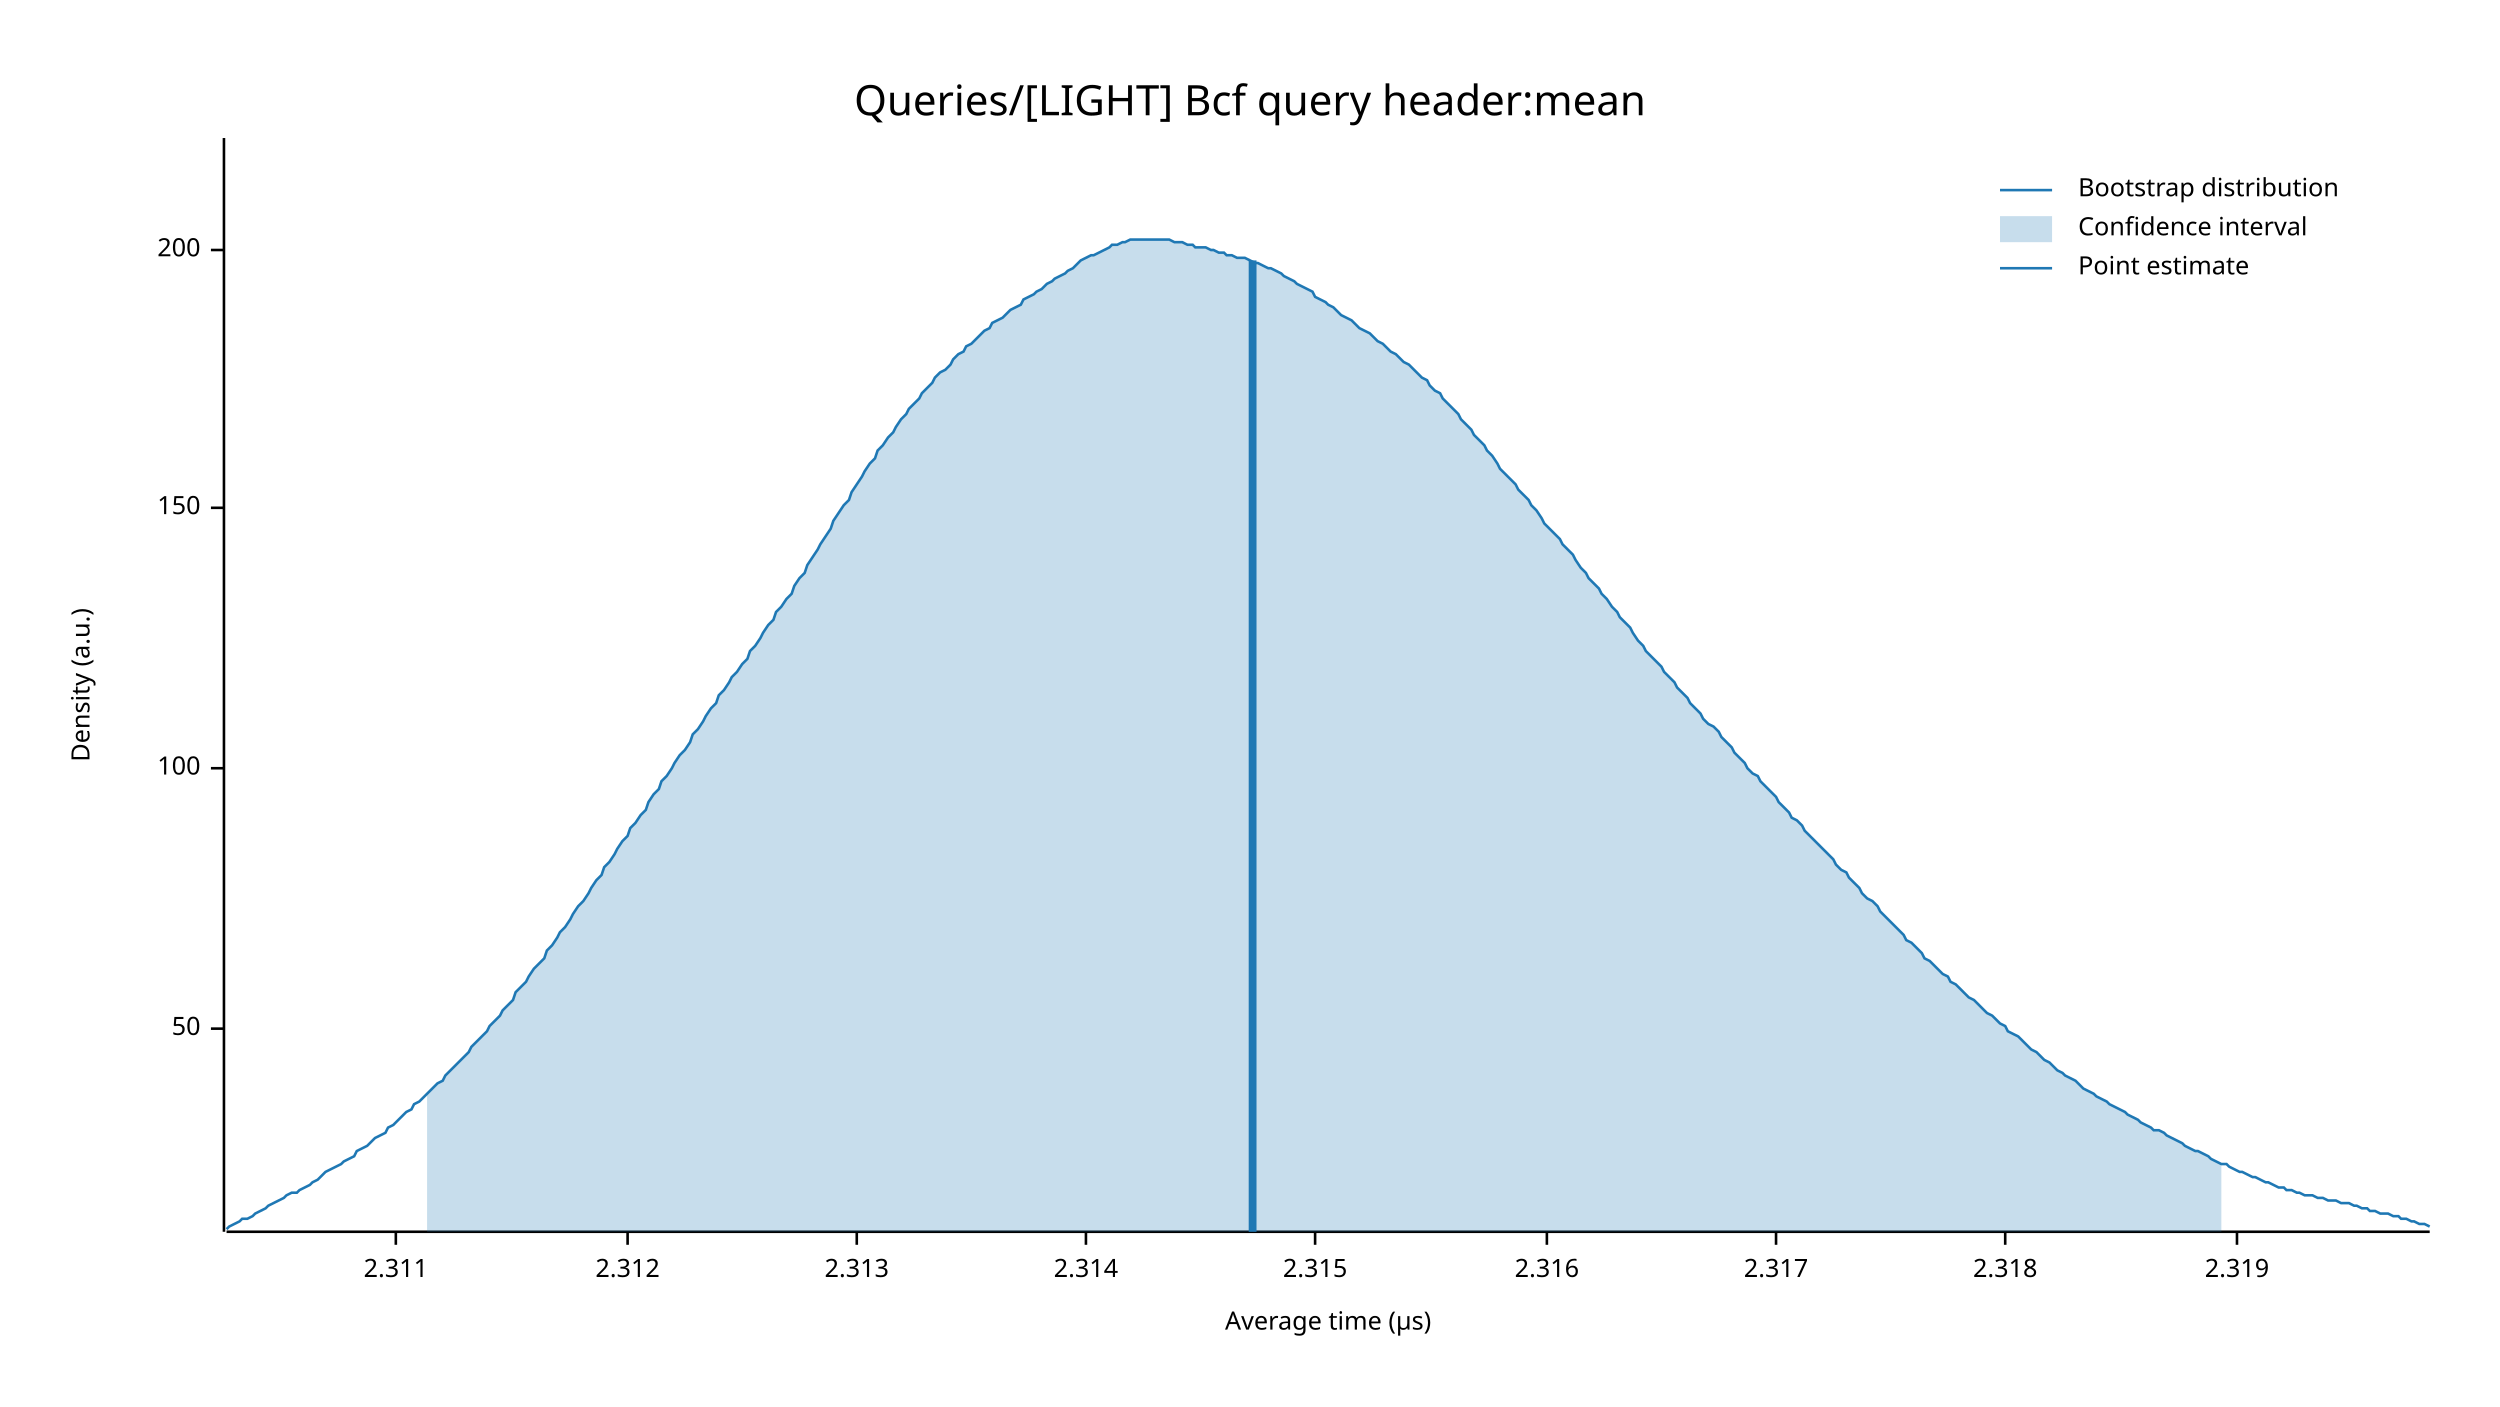
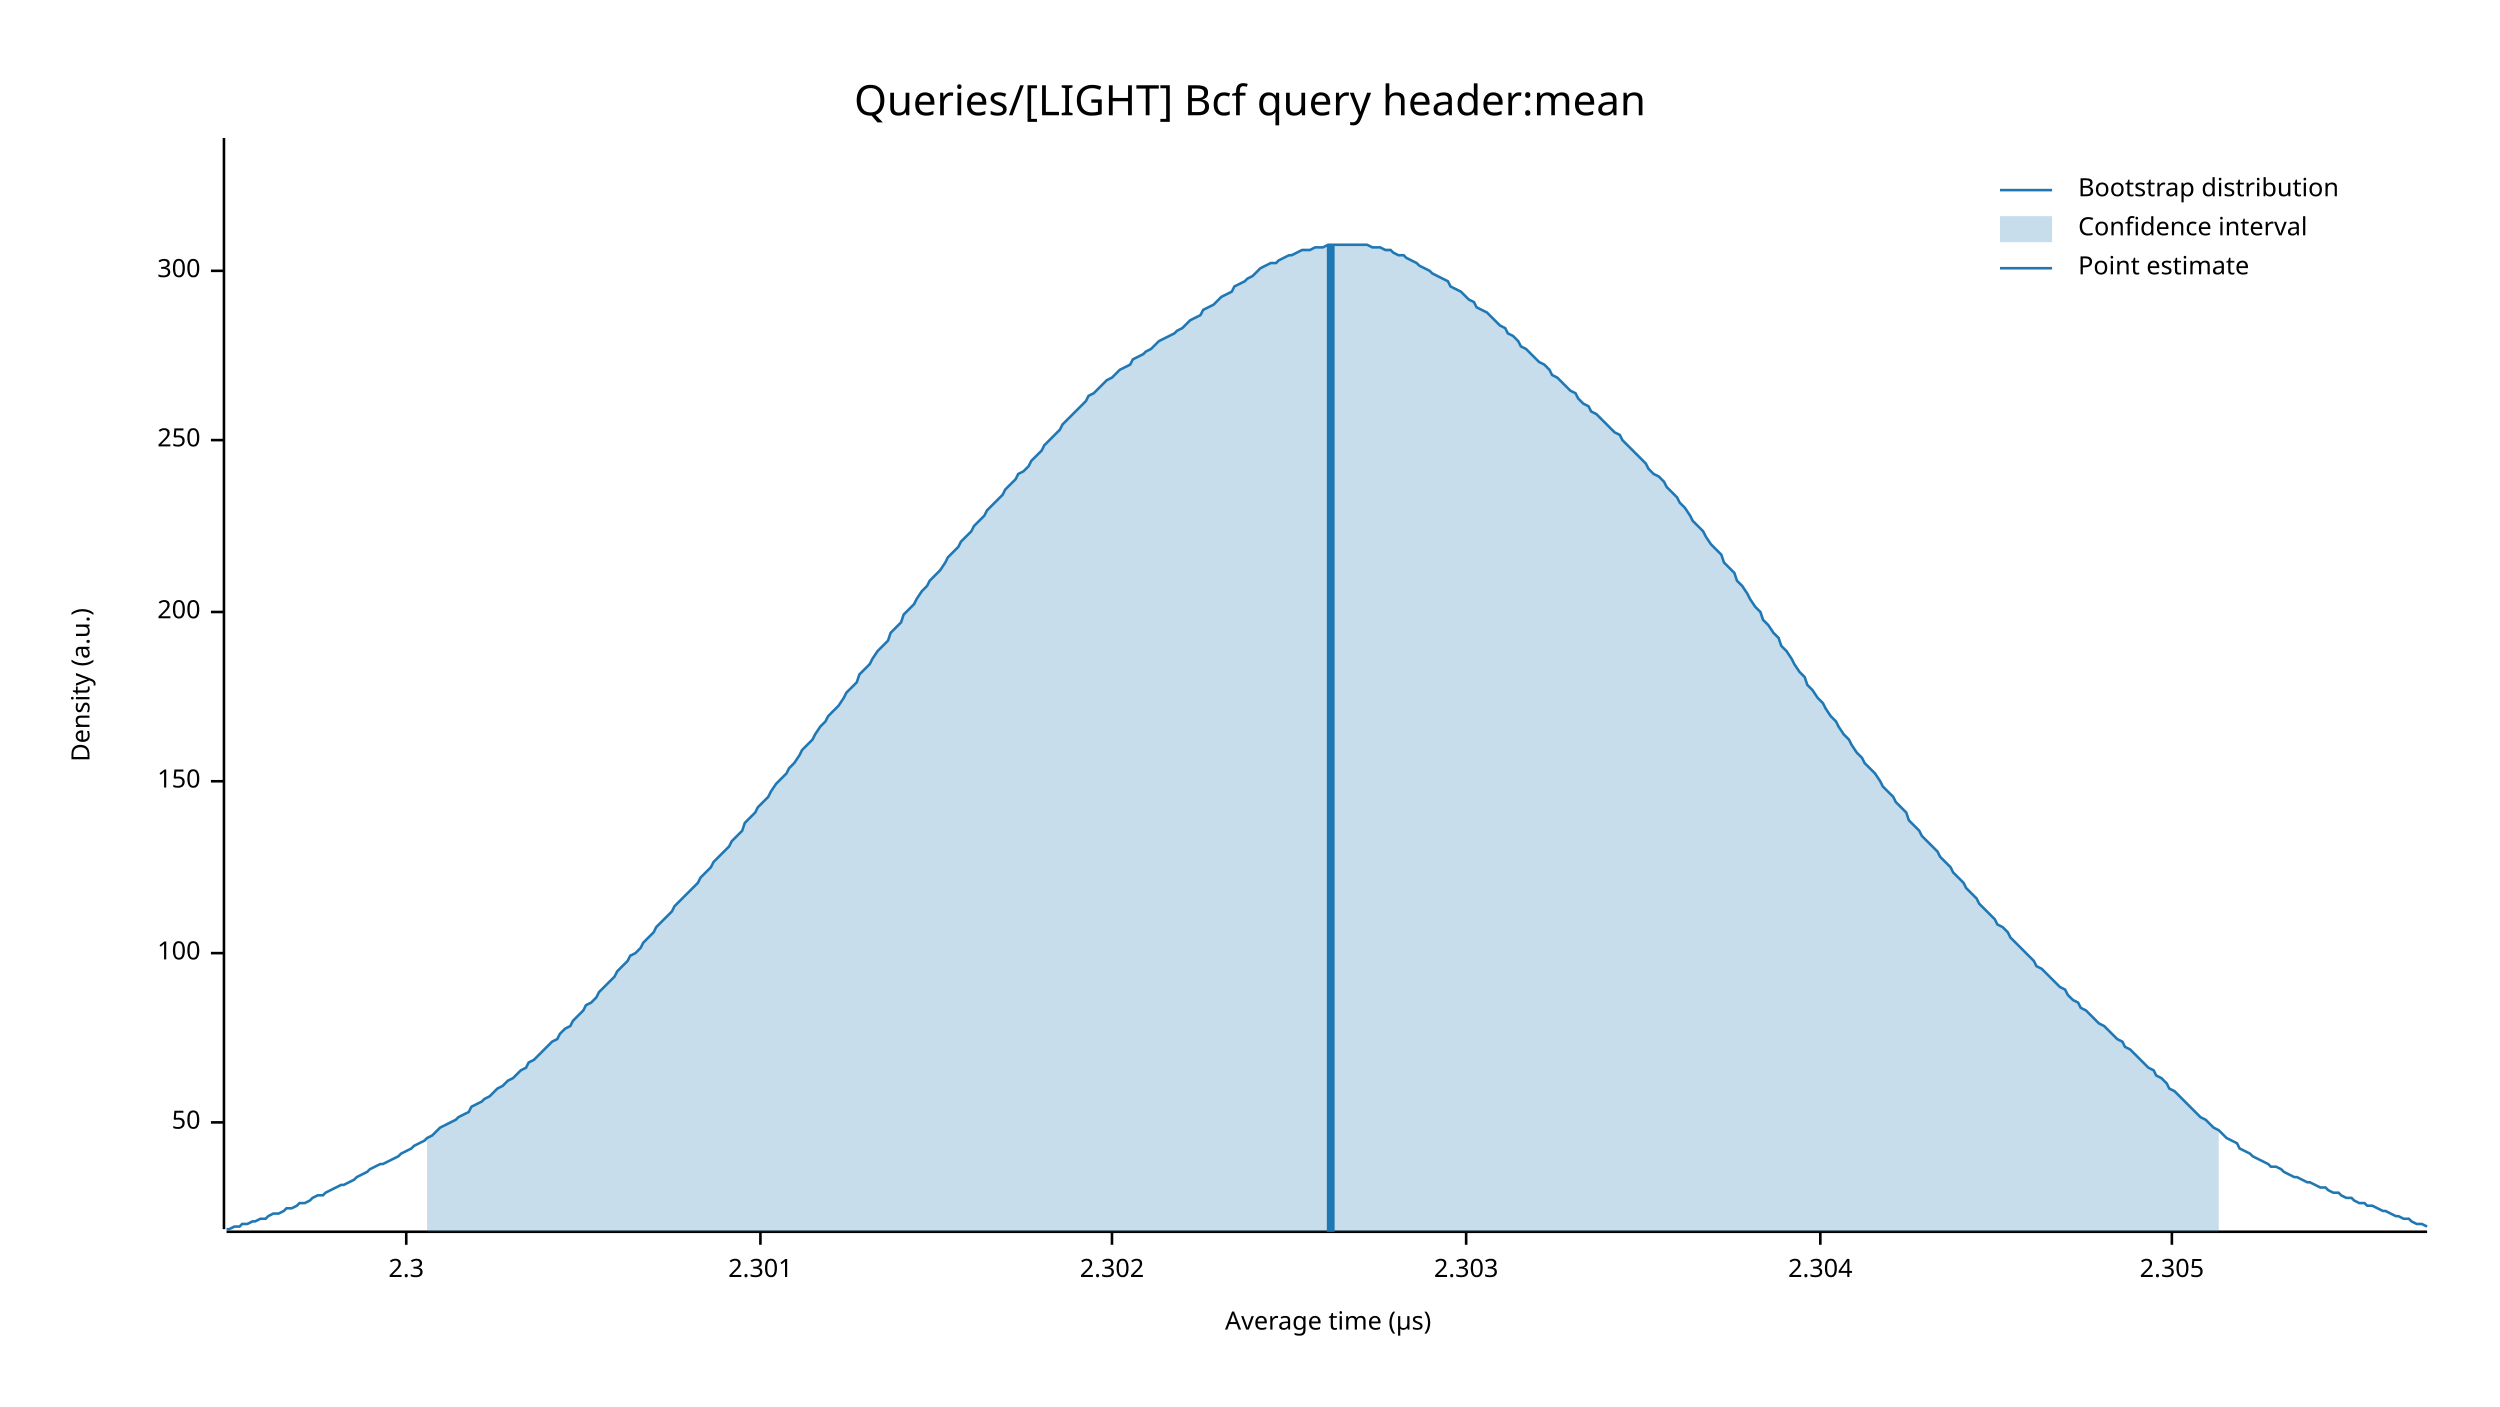
<svg xmlns="http://www.w3.org/2000/svg" width="960" height="540" viewBox="0 0 960 540">
  <text x="480" y="32" dy="0.76em" text-anchor="middle" font-family="sans-serif" font-size="16.129" opacity="1" fill="#000000">
Queries/[LIGHT] Bcf query header:mean
</text>
  <text x="27" y="263" dy="0.76em" text-anchor="middle" font-family="sans-serif" font-size="9.677" opacity="1" fill="#000000" transform="rotate(270, 27, 263)">
Density (a.u.)
</text>
  <text x="510" y="513" dy="-0.5ex" text-anchor="middle" font-family="sans-serif" font-size="9.677" opacity="1" fill="#000000">
Average time (µs)
</text>
-   <polyline fill="none" opacity="1" stroke="#000000" stroke-width="1" points="86,53 86,473 " />
-   <text x="77" y="395" dy="0.5ex" text-anchor="end" font-family="sans-serif" font-size="9.677" opacity="1" fill="#000000">
+   <polyline fill="none" opacity="1" stroke="#000000" stroke-width="1" points="86,53 86,472 " />
+   <text x="77" y="431" dy="0.5ex" text-anchor="end" font-family="sans-serif" font-size="9.677" opacity="1" fill="#000000">
50
</text>
-   <polyline fill="none" opacity="1" stroke="#000000" stroke-width="1" points="81,395 86,395 " />
-   <text x="77" y="295" dy="0.5ex" text-anchor="end" font-family="sans-serif" font-size="9.677" opacity="1" fill="#000000">
+   <polyline fill="none" opacity="1" stroke="#000000" stroke-width="1" points="81,431 86,431 " />
+   <text x="77" y="366" dy="0.5ex" text-anchor="end" font-family="sans-serif" font-size="9.677" opacity="1" fill="#000000">
100
</text>
-   <polyline fill="none" opacity="1" stroke="#000000" stroke-width="1" points="81,295 86,295 " />
-   <text x="77" y="195" dy="0.5ex" text-anchor="end" font-family="sans-serif" font-size="9.677" opacity="1" fill="#000000">
+   <polyline fill="none" opacity="1" stroke="#000000" stroke-width="1" points="81,366 86,366 " />
+   <text x="77" y="300" dy="0.5ex" text-anchor="end" font-family="sans-serif" font-size="9.677" opacity="1" fill="#000000">
150
</text>
-   <polyline fill="none" opacity="1" stroke="#000000" stroke-width="1" points="81,195 86,195 " />
-   <text x="77" y="96" dy="0.5ex" text-anchor="end" font-family="sans-serif" font-size="9.677" opacity="1" fill="#000000">
+   <polyline fill="none" opacity="1" stroke="#000000" stroke-width="1" points="81,300 86,300 " />
+   <text x="77" y="235" dy="0.5ex" text-anchor="end" font-family="sans-serif" font-size="9.677" opacity="1" fill="#000000">
200
</text>
-   <polyline fill="none" opacity="1" stroke="#000000" stroke-width="1" points="81,96 86,96 " />
-   <polyline fill="none" opacity="1" stroke="#000000" stroke-width="1" points="87,473 933,473 " />
-   <text x="152" y="483" dy="0.76em" text-anchor="middle" font-family="sans-serif" font-size="9.677" opacity="1" fill="#000000">
- 2.311
+   <polyline fill="none" opacity="1" stroke="#000000" stroke-width="1" points="81,235 86,235 " />
+   <text x="77" y="169" dy="0.5ex" text-anchor="end" font-family="sans-serif" font-size="9.677" opacity="1" fill="#000000">
+ 250
</text>
-   <polyline fill="none" opacity="1" stroke="#000000" stroke-width="1" points="152,473 152,478 " />
-   <text x="241" y="483" dy="0.76em" text-anchor="middle" font-family="sans-serif" font-size="9.677" opacity="1" fill="#000000">
- 2.312
+   <polyline fill="none" opacity="1" stroke="#000000" stroke-width="1" points="81,169 86,169 " />
+   <text x="77" y="104" dy="0.5ex" text-anchor="end" font-family="sans-serif" font-size="9.677" opacity="1" fill="#000000">
+ 300
</text>
-   <polyline fill="none" opacity="1" stroke="#000000" stroke-width="1" points="241,473 241,478 " />
-   <text x="329" y="483" dy="0.76em" text-anchor="middle" font-family="sans-serif" font-size="9.677" opacity="1" fill="#000000">
- 2.313
+   <polyline fill="none" opacity="1" stroke="#000000" stroke-width="1" points="81,104 86,104 " />
+   <polyline fill="none" opacity="1" stroke="#000000" stroke-width="1" points="87,473 932,473 " />
+   <text x="156" y="483" dy="0.76em" text-anchor="middle" font-family="sans-serif" font-size="9.677" opacity="1" fill="#000000">
+ 2.3
</text>
-   <polyline fill="none" opacity="1" stroke="#000000" stroke-width="1" points="329,473 329,478 " />
-   <text x="417" y="483" dy="0.76em" text-anchor="middle" font-family="sans-serif" font-size="9.677" opacity="1" fill="#000000">
- 2.314
+   <polyline fill="none" opacity="1" stroke="#000000" stroke-width="1" points="156,473 156,478 " />
+   <text x="292" y="483" dy="0.76em" text-anchor="middle" font-family="sans-serif" font-size="9.677" opacity="1" fill="#000000">
+ 2.301
</text>
-   <polyline fill="none" opacity="1" stroke="#000000" stroke-width="1" points="417,473 417,478 " />
-   <text x="505" y="483" dy="0.76em" text-anchor="middle" font-family="sans-serif" font-size="9.677" opacity="1" fill="#000000">
- 2.315
+   <polyline fill="none" opacity="1" stroke="#000000" stroke-width="1" points="292,473 292,478 " />
+   <text x="427" y="483" dy="0.76em" text-anchor="middle" font-family="sans-serif" font-size="9.677" opacity="1" fill="#000000">
+ 2.302
</text>
-   <polyline fill="none" opacity="1" stroke="#000000" stroke-width="1" points="505,473 505,478 " />
-   <text x="594" y="483" dy="0.76em" text-anchor="middle" font-family="sans-serif" font-size="9.677" opacity="1" fill="#000000">
- 2.316
+   <polyline fill="none" opacity="1" stroke="#000000" stroke-width="1" points="427,473 427,478 " />
+   <text x="563" y="483" dy="0.76em" text-anchor="middle" font-family="sans-serif" font-size="9.677" opacity="1" fill="#000000">
+ 2.303
</text>
-   <polyline fill="none" opacity="1" stroke="#000000" stroke-width="1" points="594,473 594,478 " />
-   <text x="682" y="483" dy="0.76em" text-anchor="middle" font-family="sans-serif" font-size="9.677" opacity="1" fill="#000000">
- 2.317
+   <polyline fill="none" opacity="1" stroke="#000000" stroke-width="1" points="563,473 563,478 " />
+   <text x="699" y="483" dy="0.76em" text-anchor="middle" font-family="sans-serif" font-size="9.677" opacity="1" fill="#000000">
+ 2.304
</text>
-   <polyline fill="none" opacity="1" stroke="#000000" stroke-width="1" points="682,473 682,478 " />
-   <text x="770" y="483" dy="0.76em" text-anchor="middle" font-family="sans-serif" font-size="9.677" opacity="1" fill="#000000">
- 2.318
+   <polyline fill="none" opacity="1" stroke="#000000" stroke-width="1" points="699,473 699,478 " />
+   <text x="834" y="483" dy="0.76em" text-anchor="middle" font-family="sans-serif" font-size="9.677" opacity="1" fill="#000000">
+ 2.305
</text>
-   <polyline fill="none" opacity="1" stroke="#000000" stroke-width="1" points="770,473 770,478 " />
-   <text x="859" y="483" dy="0.76em" text-anchor="middle" font-family="sans-serif" font-size="9.677" opacity="1" fill="#000000">
- 2.319
- </text>
-   <polyline fill="none" opacity="1" stroke="#000000" stroke-width="1" points="859,473 859,478 " />
-   <polyline fill="none" opacity="1" stroke="#1F78B4" stroke-width="1" points="87,472 88,471 90,470 92,469 93,468 95,468 97,467 98,466 100,465 102,464 103,463 105,462 107,461 109,460 110,459 112,458 114,458 115,457 117,456 119,455 120,454 122,453 124,451 125,450 127,449 129,448 131,447 132,446 134,445 136,444 137,442 139,441 141,440 142,439 144,437 146,436 148,435 149,433 151,432 153,430 154,429 156,427 158,426 159,424 161,423 163,421 164,420 166,418 168,416 170,415 171,413 173,411 175,409 176,408 178,406 180,404 181,402 183,400 185,398 187,396 188,394 190,392 192,390 193,388 195,386 197,384 198,381 200,379 202,377 203,375 205,372 207,370 209,368 210,365 212,363 214,360 215,358 217,356 219,353 220,351 222,348 224,346 226,343 227,341 229,338 231,336 232,333 234,331 236,328 237,326 239,323 241,321 242,318 244,316 246,313 248,311 249,308 251,305 253,303 254,300 256,298 258,295 259,293 261,290 263,288 265,285 266,282 268,280 270,277 271,275 273,272 275,270 276,267 278,265 280,262 281,260 283,258 285,255 287,253 288,250 290,248 292,245 293,243 295,240 297,238 298,235 300,233 302,230 304,228 305,225 307,222 309,220 310,217 312,214 314,211 315,209 317,206 319,203 320,200 322,197 324,194 326,192 327,189 329,186 331,183 332,181 334,178 336,176 337,173 339,171 341,168 343,166 344,164 346,161 348,159 349,157 351,155 353,153 354,151 356,149 358,147 359,145 361,143 363,142 365,140 366,138 368,136 370,135 371,133 373,132 375,130 376,129 378,127 380,126 381,124 383,123 385,122 387,120 388,119 390,118 392,117 393,115 395,114 397,113 398,112 400,111 402,109 404,108 405,107 407,106 409,105 410,104 412,103 414,101 415,100 417,99 419,98 420,98 422,97 424,96 426,95 427,94 429,94 431,93 432,93 434,92 436,92 437,92 439,92 441,92 443,92 444,92 446,92 448,92 449,92 451,93 453,93 454,93 456,94 458,94 459,95 461,95 463,95 465,96 466,96 468,97 470,97 471,98 473,98 475,99 476,99 478,99 480,100 482,101 483,101 485,102 487,103 488,103 490,104 492,105 493,106 495,107 497,108 498,109 500,110 502,111 504,112 505,114 507,115 509,116 510,117 512,118 514,120 515,121 517,122 519,123 521,125 522,126 524,127 526,128 527,129 529,131 531,132 532,133 534,135 536,136 537,137 539,139 541,140 543,142 544,143 546,145 548,146 549,148 551,150 553,151 554,153 556,155 558,157 560,159 561,161 563,163 565,165 566,167 568,169 570,171 571,173 573,175 575,178 576,180 578,182 580,184 582,186 583,188 585,190 587,192 588,194 590,196 592,199 593,201 595,203 597,205 599,207 600,209 602,211 604,213 605,215 607,218 609,220 610,222 612,224 614,226 615,228 617,230 619,233 621,235 622,237 624,239 626,241 627,243 629,246 631,248 632,250 634,252 636,254 638,256 639,258 641,260 643,262 644,264 646,266 648,268 649,270 651,272 653,274 654,276 656,278 658,279 660,281 661,283 663,285 665,287 666,289 668,291 670,293 671,295 673,297 675,298 676,300 678,302 680,304 682,306 683,308 685,310 687,312 688,314 690,315 692,317 693,319 695,321 697,323 699,325 700,326 702,328 704,330 705,332 707,334 709,335 710,337 712,339 714,341 715,343 717,345 719,346 721,348 722,350 724,352 726,354 727,355 729,357 731,359 732,361 734,362 736,364 738,366 739,368 741,369 743,371 744,372 746,374 748,375 749,377 751,378 753,380 754,381 756,383 758,384 760,386 761,387 763,389 765,390 766,391 768,393 770,394 771,396 773,397 775,398 777,400 778,401 780,403 782,404 783,405 785,407 787,408 788,409 790,411 792,412 793,413 795,414 797,415 799,417 800,418 802,419 804,420 805,421 807,422 809,423 810,424 812,425 814,426 816,427 817,428 819,429 821,430 822,431 824,432 826,433 827,434 829,434 831,435 832,436 834,437 836,438 838,439 839,440 841,441 843,442 844,442 846,443 848,444 849,445 851,446 853,447 855,447 856,448 858,449 860,450 861,450 863,451 865,452 866,452 868,453 870,454 871,454 873,455 875,456 877,456 878,457 880,457 882,458 883,458 885,459 887,459 888,459 890,460 892,460 894,461 895,461 897,461 899,462 900,462 902,462 904,463 905,463 907,464 909,464 910,465 912,465 914,466 916,466 917,466 919,467 921,467 922,468 924,468 926,469 927,469 929,470 931,470 933,471 " />
-   <polygon opacity="0.25" fill="#1F78B4" points="164,420 166,418 168,416 170,415 171,413 173,411 175,409 176,408 178,406 180,404 181,402 183,400 185,398 187,396 188,394 190,392 192,390 193,388 195,386 197,384 198,381 200,379 202,377 203,375 205,372 207,370 209,368 210,365 212,363 214,360 215,358 217,356 219,353 220,351 222,348 224,346 226,343 227,341 229,338 231,336 232,333 234,331 236,328 237,326 239,323 241,321 242,318 244,316 246,313 248,311 249,308 251,305 253,303 254,300 256,298 258,295 259,293 261,290 263,288 265,285 266,282 268,280 270,277 271,275 273,272 275,270 276,267 278,265 280,262 281,260 283,258 285,255 287,253 288,250 290,248 292,245 293,243 295,240 297,238 298,235 300,233 302,230 304,228 305,225 307,222 309,220 310,217 312,214 314,211 315,209 317,206 319,203 320,200 322,197 324,194 326,192 327,189 329,186 331,183 332,181 334,178 336,176 337,173 339,171 341,168 343,166 344,164 346,161 348,159 349,157 351,155 353,153 354,151 356,149 358,147 359,145 361,143 363,142 365,140 366,138 368,136 370,135 371,133 373,132 375,130 376,129 378,127 380,126 381,124 383,123 385,122 387,120 388,119 390,118 392,117 393,115 395,114 397,113 398,112 400,111 402,109 404,108 405,107 407,106 409,105 410,104 412,103 414,101 415,100 417,99 419,98 420,98 422,97 424,96 426,95 427,94 429,94 431,93 432,93 434,92 436,92 437,92 439,92 441,92 443,92 444,92 446,92 448,92 449,92 451,93 453,93 454,93 456,94 458,94 459,95 461,95 463,95 465,96 466,96 468,97 470,97 471,98 473,98 475,99 476,99 478,99 480,100 482,101 483,101 485,102 487,103 488,103 490,104 492,105 493,106 495,107 497,108 498,109 500,110 502,111 504,112 505,114 507,115 509,116 510,117 512,118 514,120 515,121 517,122 519,123 521,125 522,126 524,127 526,128 527,129 529,131 531,132 532,133 534,135 536,136 537,137 539,139 541,140 543,142 544,143 546,145 548,146 549,148 551,150 553,151 554,153 556,155 558,157 560,159 561,161 563,163 565,165 566,167 568,169 570,171 571,173 573,175 575,178 576,180 578,182 580,184 582,186 583,188 585,190 587,192 588,194 590,196 592,199 593,201 595,203 597,205 599,207 600,209 602,211 604,213 605,215 607,218 609,220 610,222 612,224 614,226 615,228 617,230 619,233 621,235 622,237 624,239 626,241 627,243 629,246 631,248 632,250 634,252 636,254 638,256 639,258 641,260 643,262 644,264 646,266 648,268 649,270 651,272 653,274 654,276 656,278 658,279 660,281 661,283 663,285 665,287 666,289 668,291 670,293 671,295 673,297 675,298 676,300 678,302 680,304 682,306 683,308 685,310 687,312 688,314 690,315 692,317 693,319 695,321 697,323 699,325 700,326 702,328 704,330 705,332 707,334 709,335 710,337 712,339 714,341 715,343 717,345 719,346 721,348 722,350 724,352 726,354 727,355 729,357 731,359 732,361 734,362 736,364 738,366 739,368 741,369 743,371 744,372 746,374 748,375 749,377 751,378 753,380 754,381 756,383 758,384 760,386 761,387 763,389 765,390 766,391 768,393 770,394 771,396 773,397 775,398 777,400 778,401 780,403 782,404 783,405 785,407 787,408 788,409 790,411 792,412 793,413 795,414 797,415 799,417 800,418 802,419 804,420 805,421 807,422 809,423 810,424 812,425 814,426 816,427 817,428 819,429 821,430 822,431 824,432 826,433 827,434 829,434 831,435 832,436 834,437 836,438 838,439 839,440 841,441 843,442 844,442 846,443 848,444 849,445 851,446 853,447 853,473 164,473 " />
-   <polyline fill="none" opacity="1" stroke="#1F78B4" stroke-width="3" points="481,473 481,100 " />
+   <polyline fill="none" opacity="1" stroke="#000000" stroke-width="1" points="834,473 834,478 " />
+   <polyline fill="none" opacity="1" stroke="#1F78B4" stroke-width="1" points="87,472 88,472 90,471 92,471 93,470 95,470 97,469 98,469 100,468 102,468 103,467 105,466 107,466 109,465 110,464 112,464 114,463 115,462 117,462 119,461 120,460 122,459 124,459 125,458 127,457 129,456 131,455 132,455 134,454 136,453 137,452 139,451 141,450 142,449 144,448 146,447 147,447 149,446 151,445 153,444 154,443 156,442 158,441 159,440 161,439 163,438 164,437 166,436 168,434 169,433 171,432 173,431 175,430 176,429 178,428 180,427 181,425 183,424 185,423 186,422 188,421 190,419 191,418 193,417 195,415 197,414 198,413 200,411 202,410 203,408 205,407 207,405 208,404 210,402 212,400 214,399 215,397 217,395 219,394 220,392 222,390 224,388 225,386 227,385 229,383 230,381 232,379 234,377 236,375 237,373 239,371 241,369 242,367 244,366 246,364 247,362 249,360 251,358 252,356 254,354 256,352 258,350 259,348 261,346 263,344 264,343 266,341 268,339 269,337 271,335 273,333 274,331 276,329 278,327 280,325 281,323 283,321 285,319 286,316 288,314 290,312 291,310 293,308 295,306 296,304 298,301 300,299 302,297 303,295 305,293 307,290 308,288 310,286 312,284 313,282 315,279 317,277 318,275 320,273 322,271 324,268 325,266 327,264 329,262 330,259 332,257 334,255 335,253 337,250 339,248 341,246 342,243 344,241 346,239 347,236 349,234 351,232 352,230 354,227 356,225 357,223 359,221 361,219 363,216 364,214 366,212 368,210 369,208 371,206 373,204 374,202 376,200 378,198 379,196 381,194 383,192 385,190 386,188 388,186 390,184 391,182 393,181 395,179 396,177 398,175 400,173 401,171 403,169 405,167 407,165 408,163 410,161 412,159 413,158 415,156 417,154 418,152 420,151 422,149 423,148 425,146 427,145 429,143 430,142 432,141 434,140 435,138 437,137 439,136 440,135 442,134 444,132 445,131 447,130 449,129 451,128 452,127 454,126 456,124 457,123 459,122 461,121 462,119 464,118 466,117 468,115 469,114 471,113 473,112 474,110 476,109 478,108 479,107 481,106 483,104 484,103 486,102 488,101 490,101 491,100 493,99 495,98 496,98 498,97 500,96 501,96 503,96 505,95 506,95 508,95 510,94 512,94 513,94 515,94 517,94 518,94 520,94 522,94 523,94 525,94 527,95 528,95 530,95 532,96 534,96 535,97 537,98 539,98 540,99 542,100 544,101 545,102 547,103 549,104 550,105 552,106 554,107 556,108 557,110 559,111 561,112 562,113 564,115 566,116 567,118 569,119 571,120 573,122 574,123 576,125 578,126 579,128 581,129 583,131 584,133 586,134 588,136 589,137 591,139 593,140 595,142 596,144 598,145 600,147 601,148 603,150 605,151 606,153 608,155 610,156 611,158 613,159 615,161 617,163 618,164 620,166 622,167 623,169 625,171 627,173 628,174 630,176 632,178 633,180 635,182 637,183 639,185 640,187 642,189 644,191 645,193 647,195 649,198 650,200 652,202 654,204 655,206 657,209 659,211 661,213 662,216 664,218 666,220 667,223 669,225 671,228 672,230 674,233 676,235 677,238 679,240 681,243 683,245 684,248 686,250 688,253 689,255 691,258 693,260 694,263 696,265 698,268 700,270 701,272 703,275 705,277 706,279 708,282 710,284 711,286 713,289 715,291 716,293 718,295 720,297 722,300 723,302 725,304 727,306 728,308 730,310 732,312 733,315 735,317 737,319 738,321 740,323 742,325 744,327 745,329 747,331 749,333 750,335 752,337 754,339 755,341 757,343 759,345 760,347 762,349 764,351 766,353 767,355 769,356 771,358 772,360 774,362 776,364 777,365 779,367 781,369 782,371 784,372 786,374 788,376 789,377 791,379 793,380 794,382 796,384 798,385 799,387 801,388 803,390 804,391 806,393 808,394 810,396 811,397 813,399 815,400 816,402 818,403 820,405 821,406 823,408 825,410 827,411 828,413 830,414 832,416 833,418 835,419 837,421 838,422 840,424 842,426 843,427 845,429 847,430 849,432 850,433 852,434 854,436 855,437 857,438 859,439 860,441 862,442 864,443 865,444 867,445 869,446 871,447 872,448 874,448 876,449 877,450 879,451 881,452 882,452 884,453 886,454 887,454 889,455 891,456 893,456 894,457 896,458 898,458 899,459 901,460 903,460 904,461 906,462 908,462 909,463 911,463 913,464 915,465 916,465 918,466 920,467 921,467 923,468 925,468 926,469 928,470 930,470 932,471 " />
+   <polygon opacity="0.25" fill="#1F78B4" points="164,437 166,436 168,434 169,433 171,432 173,431 175,430 176,429 178,428 180,427 181,425 183,424 185,423 186,422 188,421 190,419 191,418 193,417 195,415 197,414 198,413 200,411 202,410 203,408 205,407 207,405 208,404 210,402 212,400 214,399 215,397 217,395 219,394 220,392 222,390 224,388 225,386 227,385 229,383 230,381 232,379 234,377 236,375 237,373 239,371 241,369 242,367 244,366 246,364 247,362 249,360 251,358 252,356 254,354 256,352 258,350 259,348 261,346 263,344 264,343 266,341 268,339 269,337 271,335 273,333 274,331 276,329 278,327 280,325 281,323 283,321 285,319 286,316 288,314 290,312 291,310 293,308 295,306 296,304 298,301 300,299 302,297 303,295 305,293 307,290 308,288 310,286 312,284 313,282 315,279 317,277 318,275 320,273 322,271 324,268 325,266 327,264 329,262 330,259 332,257 334,255 335,253 337,250 339,248 341,246 342,243 344,241 346,239 347,236 349,234 351,232 352,230 354,227 356,225 357,223 359,221 361,219 363,216 364,214 366,212 368,210 369,208 371,206 373,204 374,202 376,200 378,198 379,196 381,194 383,192 385,190 386,188 388,186 390,184 391,182 393,181 395,179 396,177 398,175 400,173 401,171 403,169 405,167 407,165 408,163 410,161 412,159 413,158 415,156 417,154 418,152 420,151 422,149 423,148 425,146 427,145 429,143 430,142 432,141 434,140 435,138 437,137 439,136 440,135 442,134 444,132 445,131 447,130 449,129 451,128 452,127 454,126 456,124 457,123 459,122 461,121 462,119 464,118 466,117 468,115 469,114 471,113 473,112 474,110 476,109 478,108 479,107 481,106 483,104 484,103 486,102 488,101 490,101 491,100 493,99 495,98 496,98 498,97 500,96 501,96 503,96 505,95 506,95 508,95 510,94 512,94 513,94 515,94 517,94 518,94 520,94 522,94 523,94 525,94 527,95 528,95 530,95 532,96 534,96 535,97 537,98 539,98 540,99 542,100 544,101 545,102 547,103 549,104 550,105 552,106 554,107 556,108 557,110 559,111 561,112 562,113 564,115 566,116 567,118 569,119 571,120 573,122 574,123 576,125 578,126 579,128 581,129 583,131 584,133 586,134 588,136 589,137 591,139 593,140 595,142 596,144 598,145 600,147 601,148 603,150 605,151 606,153 608,155 610,156 611,158 613,159 615,161 617,163 618,164 620,166 622,167 623,169 625,171 627,173 628,174 630,176 632,178 633,180 635,182 637,183 639,185 640,187 642,189 644,191 645,193 647,195 649,198 650,200 652,202 654,204 655,206 657,209 659,211 661,213 662,216 664,218 666,220 667,223 669,225 671,228 672,230 674,233 676,235 677,238 679,240 681,243 683,245 684,248 686,250 688,253 689,255 691,258 693,260 694,263 696,265 698,268 700,270 701,272 703,275 705,277 706,279 708,282 710,284 711,286 713,289 715,291 716,293 718,295 720,297 722,300 723,302 725,304 727,306 728,308 730,310 732,312 733,315 735,317 737,319 738,321 740,323 742,325 744,327 745,329 747,331 749,333 750,335 752,337 754,339 755,341 757,343 759,345 760,347 762,349 764,351 766,353 767,355 769,356 771,358 772,360 774,362 776,364 777,365 779,367 781,369 782,371 784,372 786,374 788,376 789,377 791,379 793,380 794,382 796,384 798,385 799,387 801,388 803,390 804,391 806,393 808,394 810,396 811,397 813,399 815,400 816,402 818,403 820,405 821,406 823,408 825,410 827,411 828,413 830,414 832,416 833,418 835,419 837,421 838,422 840,424 842,426 843,427 845,429 847,430 849,432 850,433 852,434 852,473 164,473 " />
+   <polyline fill="none" opacity="1" stroke="#1F78B4" stroke-width="3" points="511,473 511,94 " />
  <text x="798" y="68" dy="0.76em" text-anchor="start" font-family="sans-serif" font-size="9.677" opacity="1" fill="#000000">
Bootstrap distribution
</text>
  <text x="798" y="83" dy="0.76em" text-anchor="start" font-family="sans-serif" font-size="9.677" opacity="1" fill="#000000">
Confidence interval
</text>
  <text x="798" y="98" dy="0.76em" text-anchor="start" font-family="sans-serif" font-size="9.677" opacity="1" fill="#000000">
Point estimate
</text>
  <polyline fill="none" opacity="1" stroke="#1F78B4" stroke-width="1" points="768,73 788,73 " />
  <rect x="768" y="83" width="20" height="10" opacity="0.25" fill="#1F78B4" stroke="none" />
  <polyline fill="none" opacity="1" stroke="#1F78B4" stroke-width="1" points="768,103 788,103 " />
</svg>
